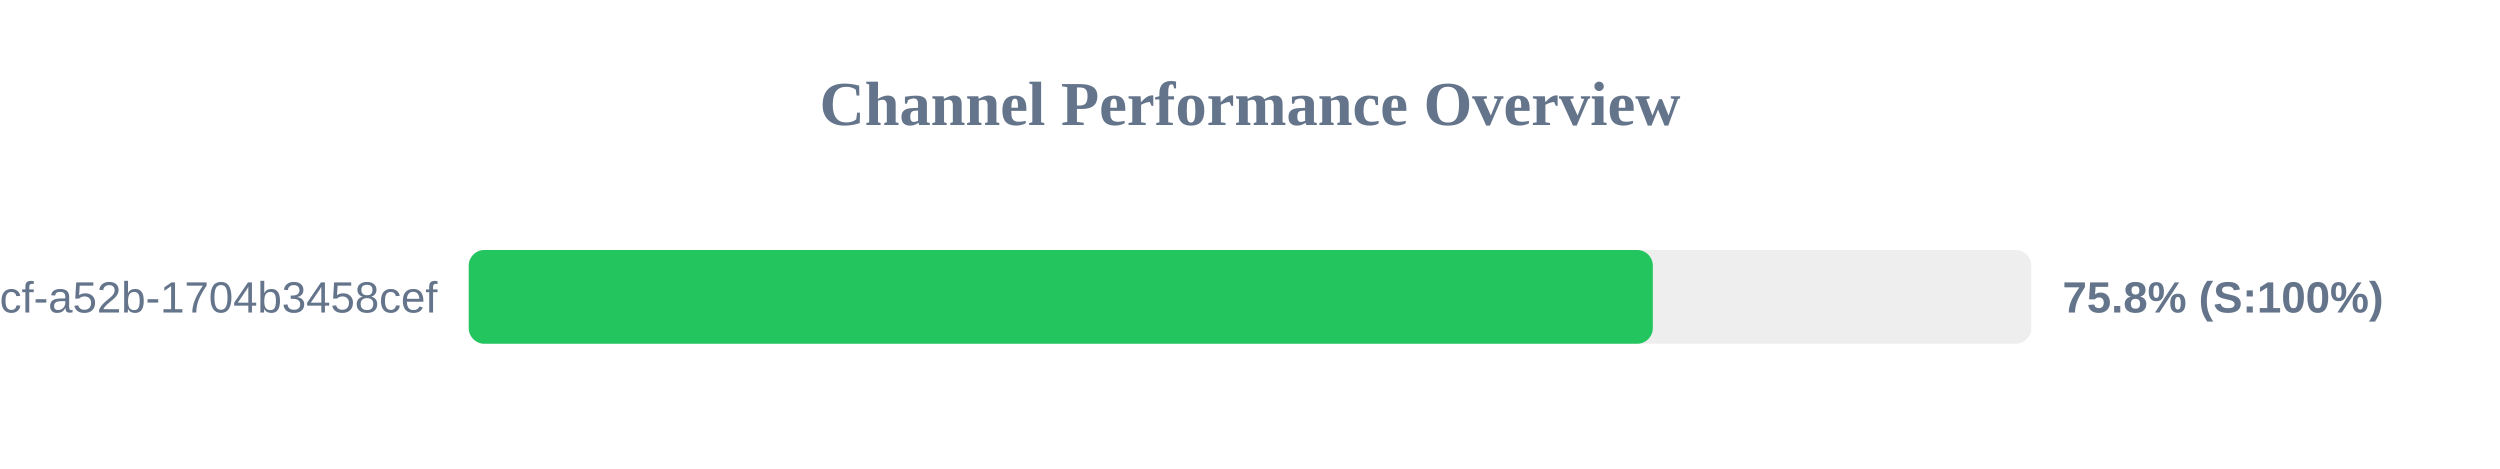
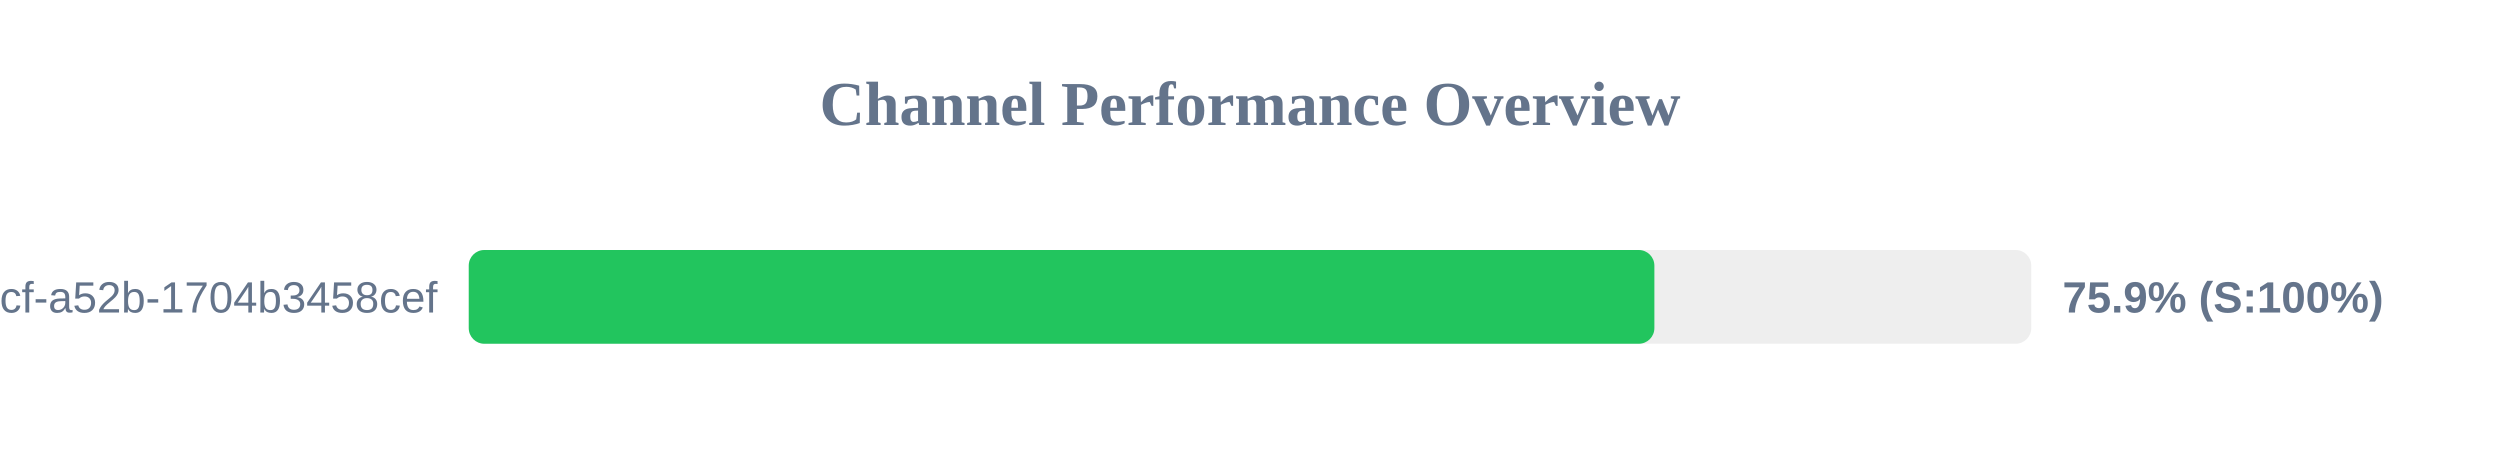
<svg xmlns="http://www.w3.org/2000/svg" width="800" height="150" version="1.1">
  <style>
        .row { font: 14px Arial; fill: #64748b; }
        .score { font: bold 14px Arial; fill: #64748b; }
    </style>
  <text x="400" y="40" text-anchor="middle" font-size="20px" font-weight="bold" fill="#64748b">Channel Performance Overview</text>
  <rect x="150" y="80" width="500" height="30" fill="#eee" rx="5" />
-   <rect x="150" y="80" width="378.9" height="30" fill="#22c55e" rx="5" />
+   <rect x="150" y="80" width="379.4" height="30" fill="#22c55e" rx="5" />
  <text x="140" y="100" text-anchor="end" class="row">?uuid=0cb527d9-6117-4bcf-a52b-1704b3458cef</text>
-   <text x="660" y="100" text-anchor="start" class="score">75.8% (S:100%)</text>
+   <text x="660" y="100" text-anchor="start" class="score">75.9% (S:100%)</text>
</svg>
